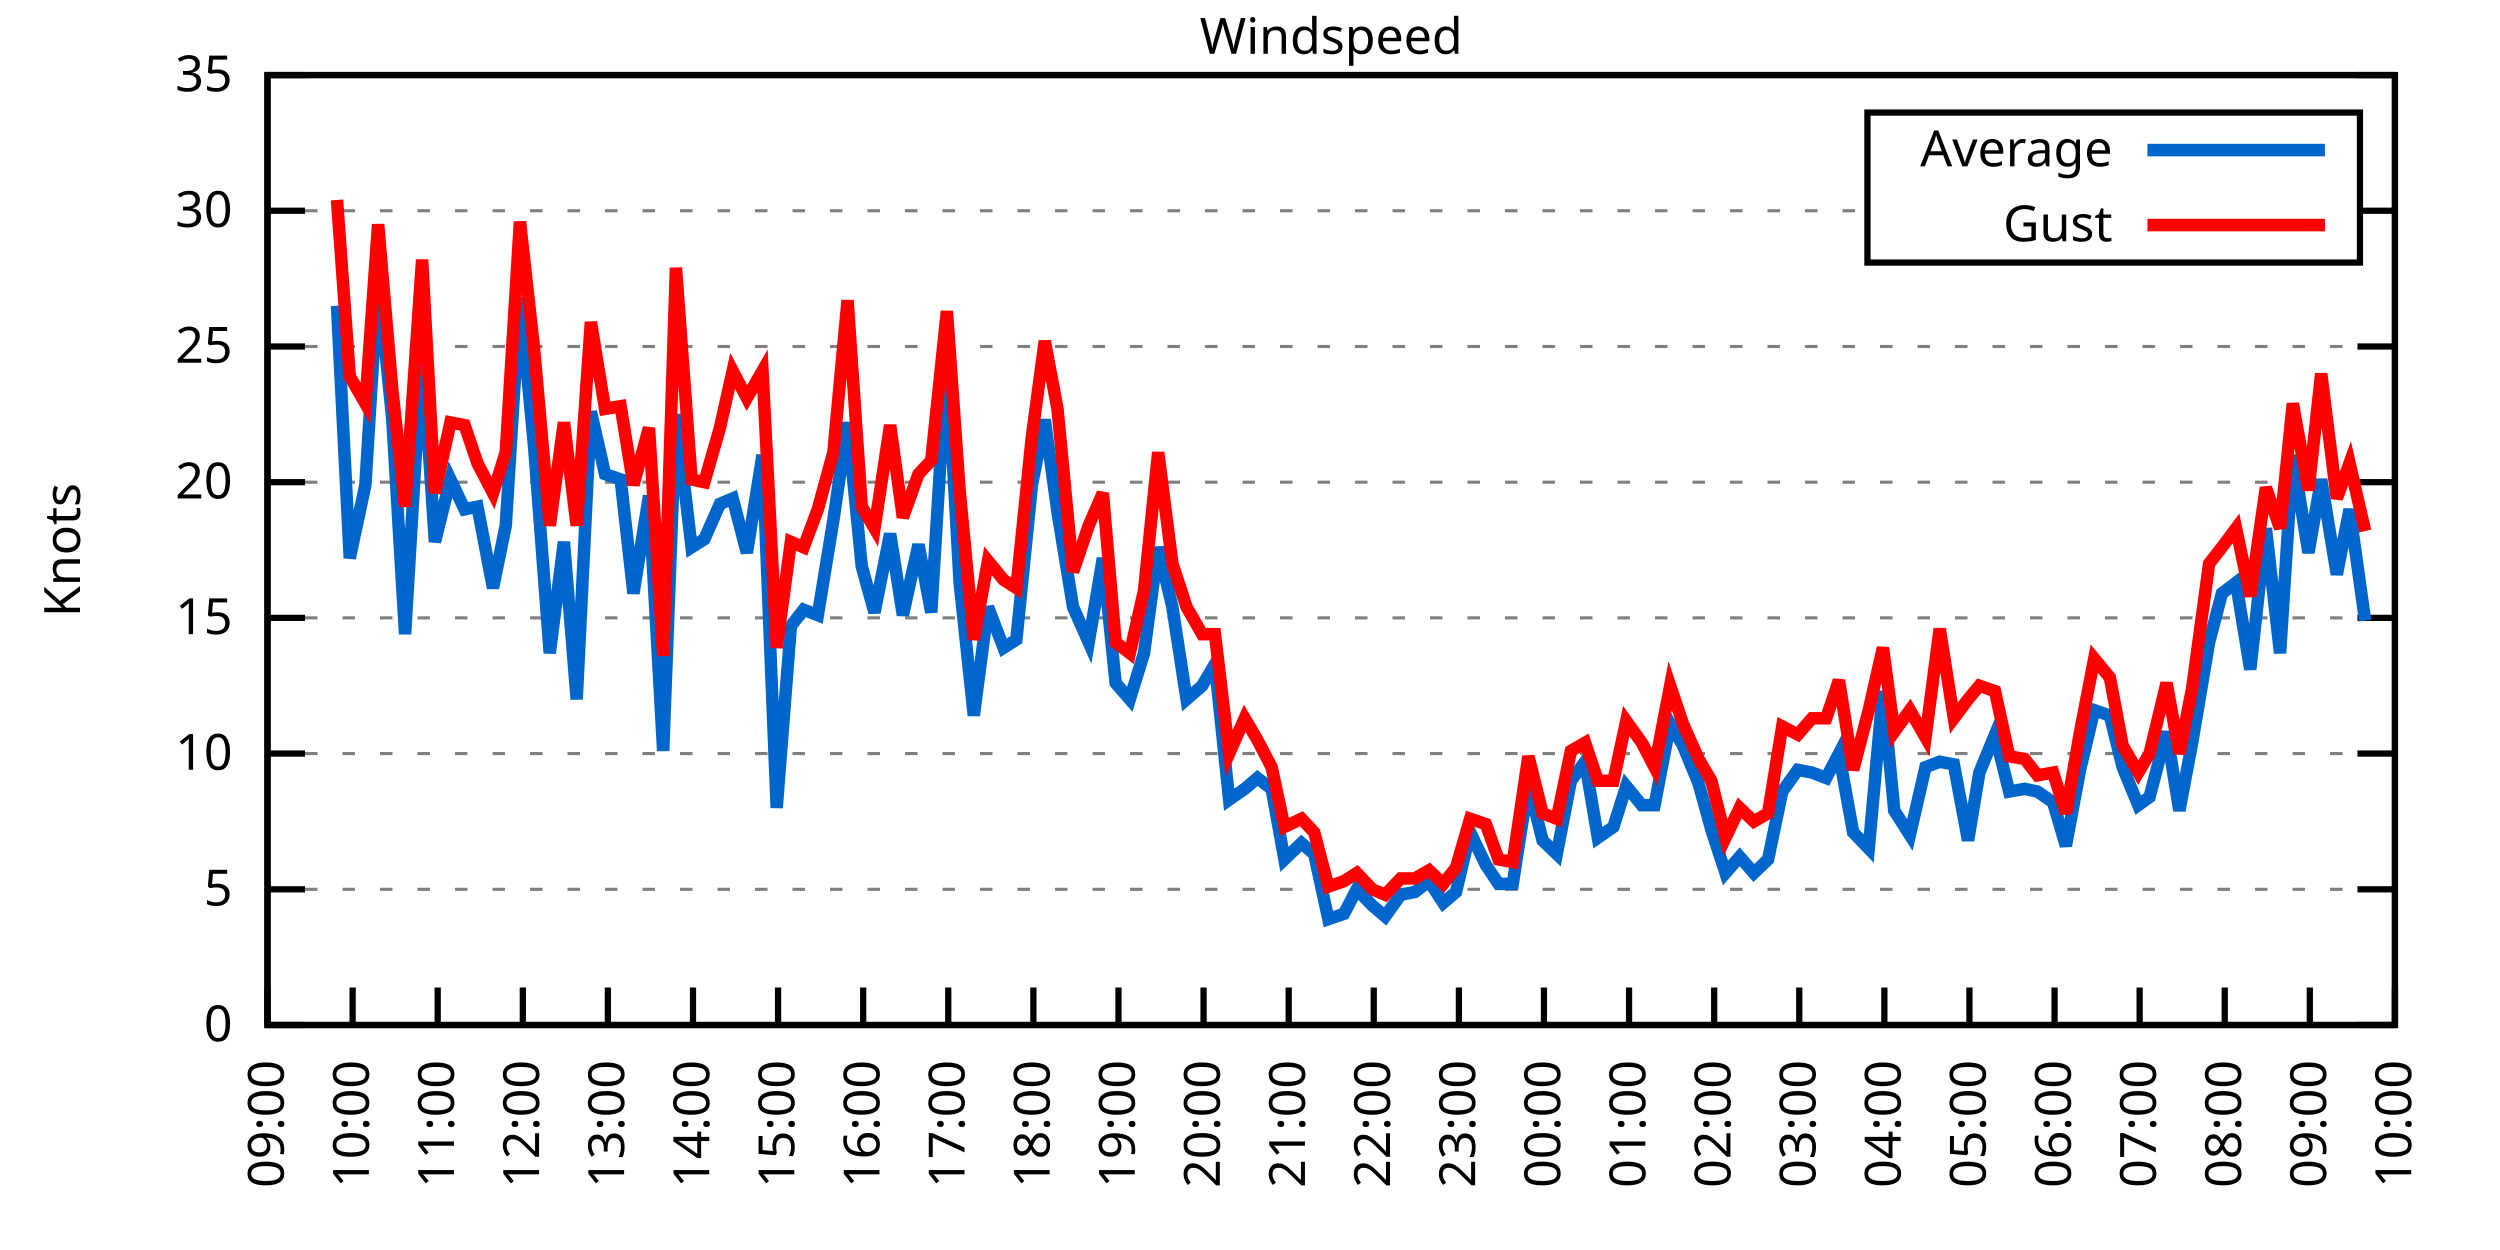
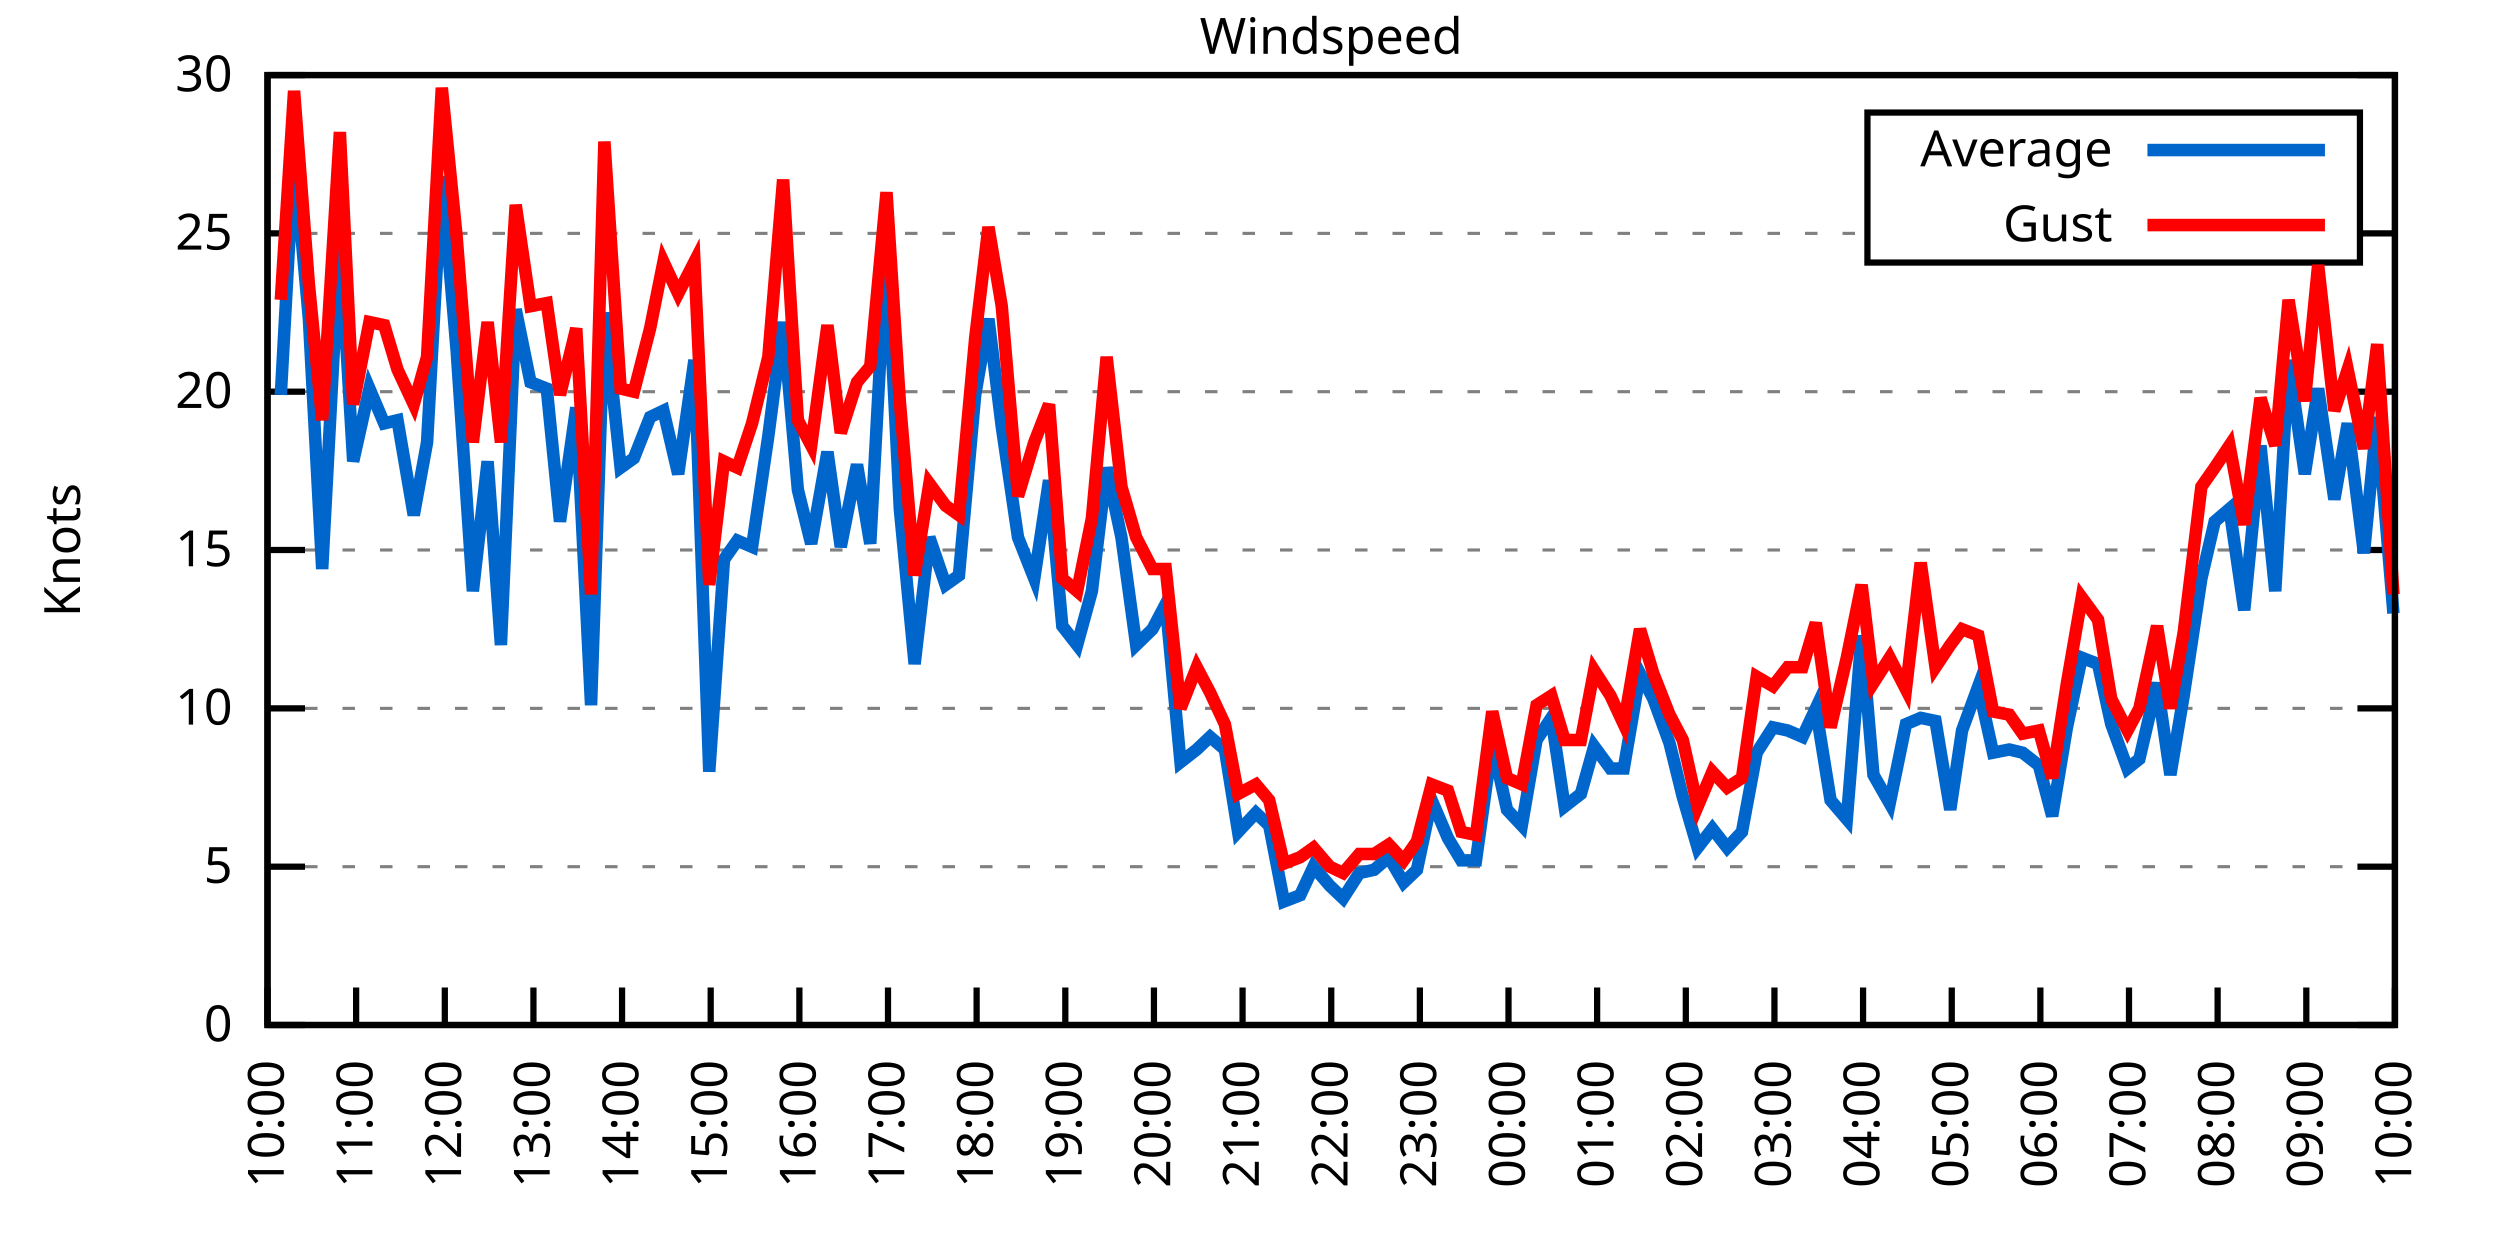
<svg xmlns="http://www.w3.org/2000/svg" xmlns:xlink="http://www.w3.org/1999/xlink" width="400" height="200" viewBox="0 0 400 200">
  <g id="gnuplot_canvas">
    <rect x="0" y="0" width="400" height="200" fill="none" />
    <defs>
      <circle id="gpDot" r="0.5" stroke-width="0.5" stroke="currentColor" />
      <path id="gpPt0" stroke-width="0.333" stroke="currentColor" d="M-1,0 h2 M0,-1 v2" />
      <path id="gpPt1" stroke-width="0.333" stroke="currentColor" d="M-1,-1 L1,1 M1,-1 L-1,1" />
      <path id="gpPt2" stroke-width="0.333" stroke="currentColor" d="M-1,0 L1,0 M0,-1 L0,1 M-1,-1 L1,1 M-1,1 L1,-1" />
      <rect id="gpPt3" stroke-width="0.333" stroke="currentColor" x="-1" y="-1" width="2" height="2" />
      <rect id="gpPt4" stroke-width="0.333" stroke="currentColor" fill="currentColor" x="-1" y="-1" width="2" height="2" />
      <circle id="gpPt5" stroke-width="0.333" stroke="currentColor" cx="0" cy="0" r="1" />
      <use xlink:href="#gpPt5" id="gpPt6" fill="currentColor" stroke="none" />
      <path id="gpPt7" stroke-width="0.333" stroke="currentColor" d="M0,-1.33 L-1.33,0.67 L1.33,0.67 z" />
      <use xlink:href="#gpPt7" id="gpPt8" fill="currentColor" stroke="none" />
      <use xlink:href="#gpPt7" id="gpPt9" stroke="currentColor" transform="rotate(180)" />
      <use xlink:href="#gpPt9" id="gpPt10" fill="currentColor" stroke="none" />
      <use xlink:href="#gpPt3" id="gpPt11" stroke="currentColor" transform="rotate(45)" />
      <use xlink:href="#gpPt11" id="gpPt12" fill="currentColor" stroke="none" />
      <path id="gpPt13" stroke-width="0.333" stroke="currentColor" d="M0,1.330 L1.265,0.411 L0.782,-1.067 L-0.782,-1.076 L-1.265,0.411 z" />
      <use xlink:href="#gpPt13" id="gpPt14" fill="currentColor" stroke="none" />
      <filter id="textbox" filterUnits="objectBoundingBox" x="0" y="0" height="1" width="1">
        <feFlood flood-color="white" flood-opacity="1" result="bgnd" />
        <feComposite in="SourceGraphic" in2="bgnd" operator="atop" />
      </filter>
      <filter id="greybox" filterUnits="objectBoundingBox" x="0" y="0" height="1" width="1">
        <feFlood flood-color="lightgrey" flood-opacity="1" result="grey" />
        <feComposite in="SourceGraphic" in2="grey" operator="atop" />
      </filter>
    </defs>
    <g fill="none" color="white" stroke="currentColor" stroke-width="1.00" stroke-linecap="butt" stroke-linejoin="miter">
</g>
    <g fill="none" color="black" stroke="currentColor" stroke-width="1.00" stroke-linecap="butt" stroke-linejoin="miter">
      <g stroke="none" shape-rendering="crispEdges">
        <polygon fill="rgb(255, 255, 255)" points="42.80,164.00 383.18,164.00 383.18,12.02 42.80,12.02 " />
      </g>
    </g>
    <g fill="none" color="black" stroke="currentColor" stroke-width="1.00" stroke-linecap="butt" stroke-linejoin="miter">
</g>
    <g fill="none" color="black" stroke="black" stroke-width="0.50" stroke-linecap="butt" stroke-linejoin="miter">
</g>
    <g fill="none" color="gray" stroke="currentColor" stroke-width="0.50" stroke-linecap="butt" stroke-linejoin="miter">
      <path stroke="gray" stroke-dasharray="2,4" class="gridline" d="M42.80,164.00 L383.19,164.00  " />
    </g>
    <g fill="none" color="gray" stroke="gray" stroke-width="1.00" stroke-linecap="butt" stroke-linejoin="miter">
</g>
    <g fill="none" color="black" stroke="currentColor" stroke-width="1.00" stroke-linecap="butt" stroke-linejoin="miter">
      <path stroke="black" d="M42.80,164.00 L48.80,164.00 M383.19,164.00 L377.19,164.00  " />
      <g transform="translate(37.20,166.60)" stroke="none" fill="black" font-family="Sans" font-size="8.00" text-anchor="end">
        <text>
          <tspan font-family="Sans"> 0</tspan>
        </text>
      </g>
    </g>
    <g fill="none" color="black" stroke="currentColor" stroke-width="1.00" stroke-linecap="butt" stroke-linejoin="miter">
</g>
    <g fill="none" color="black" stroke="black" stroke-width="0.50" stroke-linecap="butt" stroke-linejoin="miter">
</g>
    <g fill="none" color="gray" stroke="currentColor" stroke-width="0.50" stroke-linecap="butt" stroke-linejoin="miter">
-       <path stroke="gray" stroke-dasharray="2,4" class="gridline" d="M42.80,142.29 L383.19,142.29  " />
-     </g>
-     <g fill="none" color="gray" stroke="gray" stroke-width="1.00" stroke-linecap="butt" stroke-linejoin="miter">
- </g>
-     <g fill="none" color="black" stroke="currentColor" stroke-width="1.00" stroke-linecap="butt" stroke-linejoin="miter">
-       <path stroke="black" d="M42.80,142.29 L48.80,142.29 M383.19,142.29 L377.19,142.29  " />
-       <g transform="translate(37.20,144.89)" stroke="none" fill="black" font-family="Sans" font-size="8.00" text-anchor="end">
+       <path stroke="gray" stroke-dasharray="2,4" class="gridline" d="M42.80,138.67 L383.19,138.67  " />
+     </g>
+     <g fill="none" color="gray" stroke="gray" stroke-width="1.00" stroke-linecap="butt" stroke-linejoin="miter">
+ </g>
+     <g fill="none" color="black" stroke="currentColor" stroke-width="1.00" stroke-linecap="butt" stroke-linejoin="miter">
+       <path stroke="black" d="M42.80,138.67 L48.80,138.67 M383.19,138.67 L377.19,138.67  " />
+       <g transform="translate(37.20,141.27)" stroke="none" fill="black" font-family="Sans" font-size="8.00" text-anchor="end">
        <text>
          <tspan font-family="Sans"> 5</tspan>
        </text>
      </g>
    </g>
    <g fill="none" color="black" stroke="currentColor" stroke-width="1.00" stroke-linecap="butt" stroke-linejoin="miter">
</g>
    <g fill="none" color="black" stroke="black" stroke-width="0.50" stroke-linecap="butt" stroke-linejoin="miter">
</g>
    <g fill="none" color="gray" stroke="currentColor" stroke-width="0.50" stroke-linecap="butt" stroke-linejoin="miter">
-       <path stroke="gray" stroke-dasharray="2,4" class="gridline" d="M42.80,120.57 L383.19,120.57  " />
-     </g>
-     <g fill="none" color="gray" stroke="gray" stroke-width="1.00" stroke-linecap="butt" stroke-linejoin="miter">
- </g>
-     <g fill="none" color="black" stroke="currentColor" stroke-width="1.00" stroke-linecap="butt" stroke-linejoin="miter">
-       <path stroke="black" d="M42.80,120.57 L48.80,120.57 M383.19,120.57 L377.19,120.57  " />
-       <g transform="translate(37.20,123.17)" stroke="none" fill="black" font-family="Sans" font-size="8.00" text-anchor="end">
+       <path stroke="gray" stroke-dasharray="2,4" class="gridline" d="M42.80,113.34 L383.19,113.34  " />
+     </g>
+     <g fill="none" color="gray" stroke="gray" stroke-width="1.00" stroke-linecap="butt" stroke-linejoin="miter">
+ </g>
+     <g fill="none" color="black" stroke="currentColor" stroke-width="1.00" stroke-linecap="butt" stroke-linejoin="miter">
+       <path stroke="black" d="M42.80,113.34 L48.80,113.34 M383.19,113.34 L377.19,113.34  " />
+       <g transform="translate(37.20,115.94)" stroke="none" fill="black" font-family="Sans" font-size="8.00" text-anchor="end">
        <text>
          <tspan font-family="Sans"> 10</tspan>
        </text>
      </g>
    </g>
    <g fill="none" color="black" stroke="currentColor" stroke-width="1.00" stroke-linecap="butt" stroke-linejoin="miter">
</g>
    <g fill="none" color="black" stroke="black" stroke-width="0.50" stroke-linecap="butt" stroke-linejoin="miter">
</g>
    <g fill="none" color="gray" stroke="currentColor" stroke-width="0.50" stroke-linecap="butt" stroke-linejoin="miter">
-       <path stroke="gray" stroke-dasharray="2,4" class="gridline" d="M42.80,98.86 L383.19,98.86  " />
-     </g>
-     <g fill="none" color="gray" stroke="gray" stroke-width="1.00" stroke-linecap="butt" stroke-linejoin="miter">
- </g>
-     <g fill="none" color="black" stroke="currentColor" stroke-width="1.00" stroke-linecap="butt" stroke-linejoin="miter">
-       <path stroke="black" d="M42.80,98.86 L48.80,98.86 M383.19,98.86 L377.19,98.86  " />
-       <g transform="translate(37.20,101.46)" stroke="none" fill="black" font-family="Sans" font-size="8.00" text-anchor="end">
+       <path stroke="gray" stroke-dasharray="2,4" class="gridline" d="M42.80,88.00 L383.19,88.00  " />
+     </g>
+     <g fill="none" color="gray" stroke="gray" stroke-width="1.00" stroke-linecap="butt" stroke-linejoin="miter">
+ </g>
+     <g fill="none" color="black" stroke="currentColor" stroke-width="1.00" stroke-linecap="butt" stroke-linejoin="miter">
+       <path stroke="black" d="M42.80,88.00 L48.80,88.00 M383.19,88.00 L377.19,88.00  " />
+       <g transform="translate(37.20,90.60)" stroke="none" fill="black" font-family="Sans" font-size="8.00" text-anchor="end">
        <text>
          <tspan font-family="Sans"> 15</tspan>
        </text>
      </g>
    </g>
    <g fill="none" color="black" stroke="currentColor" stroke-width="1.00" stroke-linecap="butt" stroke-linejoin="miter">
</g>
    <g fill="none" color="black" stroke="black" stroke-width="0.50" stroke-linecap="butt" stroke-linejoin="miter">
</g>
    <g fill="none" color="gray" stroke="currentColor" stroke-width="0.50" stroke-linecap="butt" stroke-linejoin="miter">
-       <path stroke="gray" stroke-dasharray="2,4" class="gridline" d="M42.80,77.15 L383.19,77.15  " />
-     </g>
-     <g fill="none" color="gray" stroke="gray" stroke-width="1.00" stroke-linecap="butt" stroke-linejoin="miter">
- </g>
-     <g fill="none" color="black" stroke="currentColor" stroke-width="1.00" stroke-linecap="butt" stroke-linejoin="miter">
-       <path stroke="black" d="M42.80,77.15 L48.80,77.15 M383.19,77.15 L377.19,77.15  " />
-       <g transform="translate(37.20,79.75)" stroke="none" fill="black" font-family="Sans" font-size="8.00" text-anchor="end">
+       <path stroke="gray" stroke-dasharray="2,4" class="gridline" d="M42.80,62.67 L383.19,62.67  " />
+     </g>
+     <g fill="none" color="gray" stroke="gray" stroke-width="1.00" stroke-linecap="butt" stroke-linejoin="miter">
+ </g>
+     <g fill="none" color="black" stroke="currentColor" stroke-width="1.00" stroke-linecap="butt" stroke-linejoin="miter">
+       <path stroke="black" d="M42.80,62.67 L48.80,62.67 M383.19,62.67 L377.19,62.67  " />
+       <g transform="translate(37.20,65.27)" stroke="none" fill="black" font-family="Sans" font-size="8.00" text-anchor="end">
        <text>
          <tspan font-family="Sans"> 20</tspan>
        </text>
      </g>
    </g>
    <g fill="none" color="black" stroke="currentColor" stroke-width="1.00" stroke-linecap="butt" stroke-linejoin="miter">
</g>
    <g fill="none" color="black" stroke="black" stroke-width="0.50" stroke-linecap="butt" stroke-linejoin="miter">
</g>
    <g fill="none" color="gray" stroke="currentColor" stroke-width="0.50" stroke-linecap="butt" stroke-linejoin="miter">
-       <path stroke="gray" stroke-dasharray="2,4" class="gridline" d="M42.80,55.44 L383.19,55.44  " />
-     </g>
-     <g fill="none" color="gray" stroke="gray" stroke-width="1.00" stroke-linecap="butt" stroke-linejoin="miter">
- </g>
-     <g fill="none" color="black" stroke="currentColor" stroke-width="1.00" stroke-linecap="butt" stroke-linejoin="miter">
-       <path stroke="black" d="M42.80,55.44 L48.80,55.44 M383.19,55.44 L377.19,55.44  " />
-       <g transform="translate(37.20,58.04)" stroke="none" fill="black" font-family="Sans" font-size="8.00" text-anchor="end">
+       <path stroke="gray" stroke-dasharray="2,4" class="gridline" d="M42.80,37.34 L298.79,37.34 M377.59,37.34 L383.19,37.34  " />
+     </g>
+     <g fill="none" color="gray" stroke="gray" stroke-width="1.00" stroke-linecap="butt" stroke-linejoin="miter">
+ </g>
+     <g fill="none" color="black" stroke="currentColor" stroke-width="1.00" stroke-linecap="butt" stroke-linejoin="miter">
+       <path stroke="black" d="M42.80,37.34 L48.80,37.34 M383.19,37.34 L377.19,37.34  " />
+       <g transform="translate(37.20,39.94)" stroke="none" fill="black" font-family="Sans" font-size="8.00" text-anchor="end">
        <text>
          <tspan font-family="Sans"> 25</tspan>
-         </text>
-       </g>
-     </g>
-     <g fill="none" color="black" stroke="currentColor" stroke-width="1.00" stroke-linecap="butt" stroke-linejoin="miter">
- </g>
-     <g fill="none" color="black" stroke="black" stroke-width="0.50" stroke-linecap="butt" stroke-linejoin="miter">
- </g>
-     <g fill="none" color="gray" stroke="currentColor" stroke-width="0.50" stroke-linecap="butt" stroke-linejoin="miter">
-       <path stroke="gray" stroke-dasharray="2,4" class="gridline" d="M42.80,33.72 L298.79,33.72 M377.59,33.72 L383.19,33.72  " />
-     </g>
-     <g fill="none" color="gray" stroke="gray" stroke-width="1.00" stroke-linecap="butt" stroke-linejoin="miter">
- </g>
-     <g fill="none" color="black" stroke="currentColor" stroke-width="1.00" stroke-linecap="butt" stroke-linejoin="miter">
-       <path stroke="black" d="M42.80,33.72 L48.80,33.72 M383.19,33.72 L377.19,33.72  " />
-       <g transform="translate(37.20,36.32)" stroke="none" fill="black" font-family="Sans" font-size="8.00" text-anchor="end">
-         <text>
-           <tspan font-family="Sans"> 30</tspan>
        </text>
      </g>
    </g>
    <g fill="none" color="black" stroke="currentColor" stroke-width="1.00" stroke-linecap="butt" stroke-linejoin="miter">
</g>
    <g fill="none" color="black" stroke="black" stroke-width="0.50" stroke-linecap="butt" stroke-linejoin="miter">
</g>
    <g fill="none" color="gray" stroke="currentColor" stroke-width="0.50" stroke-linecap="butt" stroke-linejoin="miter">
      <path stroke="gray" stroke-dasharray="2,4" class="gridline" d="M42.80,12.01 L383.19,12.01  " />
    </g>
    <g fill="none" color="gray" stroke="gray" stroke-width="1.00" stroke-linecap="butt" stroke-linejoin="miter">
</g>
    <g fill="none" color="black" stroke="currentColor" stroke-width="1.00" stroke-linecap="butt" stroke-linejoin="miter">
      <path stroke="black" d="M42.80,12.01 L48.80,12.01 M383.19,12.01 L377.19,12.01  " />
      <g transform="translate(37.20,14.61)" stroke="none" fill="black" font-family="Sans" font-size="8.00" text-anchor="end">
        <text>
-           <tspan font-family="Sans"> 35</tspan>
+           <tspan font-family="Sans"> 30</tspan>
        </text>
      </g>
    </g>
    <g fill="none" color="black" stroke="currentColor" stroke-width="1.00" stroke-linecap="butt" stroke-linejoin="miter">
      <path stroke="black" d="M42.80,164.00 L42.80,158.00  " />
      <g transform="translate(45.40,169.60) rotate(270.00)" stroke="none" fill="black" font-family="Sans" font-size="8.00" text-anchor="end">
        <text>
-           <tspan font-family="Sans">09:00</tspan>
-         </text>
-       </g>
-     </g>
-     <g fill="none" color="black" stroke="currentColor" stroke-width="1.00" stroke-linecap="butt" stroke-linejoin="miter">
-       <path stroke="black" d="M56.42,164.00 L56.42,158.00  " />
-       <g transform="translate(59.02,169.60) rotate(270.00)" stroke="none" fill="black" font-family="Sans" font-size="8.00" text-anchor="end">
-         <text>
          <tspan font-family="Sans">10:00</tspan>
        </text>
      </g>
    </g>
    <g fill="none" color="black" stroke="currentColor" stroke-width="1.00" stroke-linecap="butt" stroke-linejoin="miter">
-       <path stroke="black" d="M70.03,164.00 L70.03,158.00  " />
-       <g transform="translate(72.63,169.60) rotate(270.00)" stroke="none" fill="black" font-family="Sans" font-size="8.00" text-anchor="end">
+       <path stroke="black" d="M56.98,164.00 L56.98,158.00  " />
+       <g transform="translate(59.58,169.60) rotate(270.00)" stroke="none" fill="black" font-family="Sans" font-size="8.00" text-anchor="end">
        <text>
          <tspan font-family="Sans">11:00</tspan>
        </text>
      </g>
    </g>
    <g fill="none" color="black" stroke="currentColor" stroke-width="1.00" stroke-linecap="butt" stroke-linejoin="miter">
-       <path stroke="black" d="M83.65,164.00 L83.65,158.00  " />
-       <g transform="translate(86.25,169.60) rotate(270.00)" stroke="none" fill="black" font-family="Sans" font-size="8.00" text-anchor="end">
+       <path stroke="black" d="M71.17,164.00 L71.17,158.00  " />
+       <g transform="translate(73.77,169.60) rotate(270.00)" stroke="none" fill="black" font-family="Sans" font-size="8.00" text-anchor="end">
        <text>
          <tspan font-family="Sans">12:00</tspan>
        </text>
      </g>
    </g>
    <g fill="none" color="black" stroke="currentColor" stroke-width="1.00" stroke-linecap="butt" stroke-linejoin="miter">
-       <path stroke="black" d="M97.26,164.00 L97.26,158.00  " />
-       <g transform="translate(99.86,169.60) rotate(270.00)" stroke="none" fill="black" font-family="Sans" font-size="8.00" text-anchor="end">
+       <path stroke="black" d="M85.35,164.00 L85.35,158.00  " />
+       <g transform="translate(87.95,169.60) rotate(270.00)" stroke="none" fill="black" font-family="Sans" font-size="8.00" text-anchor="end">
        <text>
          <tspan font-family="Sans">13:00</tspan>
        </text>
      </g>
    </g>
    <g fill="none" color="black" stroke="currentColor" stroke-width="1.00" stroke-linecap="butt" stroke-linejoin="miter">
-       <path stroke="black" d="M110.88,164.00 L110.88,158.00  " />
-       <g transform="translate(113.48,169.60) rotate(270.00)" stroke="none" fill="black" font-family="Sans" font-size="8.00" text-anchor="end">
+       <path stroke="black" d="M99.53,164.00 L99.53,158.00  " />
+       <g transform="translate(102.13,169.60) rotate(270.00)" stroke="none" fill="black" font-family="Sans" font-size="8.00" text-anchor="end">
        <text>
          <tspan font-family="Sans">14:00</tspan>
        </text>
      </g>
    </g>
    <g fill="none" color="black" stroke="currentColor" stroke-width="1.00" stroke-linecap="butt" stroke-linejoin="miter">
-       <path stroke="black" d="M124.49,164.00 L124.49,158.00  " />
-       <g transform="translate(127.09,169.60) rotate(270.00)" stroke="none" fill="black" font-family="Sans" font-size="8.00" text-anchor="end">
+       <path stroke="black" d="M113.71,164.00 L113.71,158.00  " />
+       <g transform="translate(116.31,169.60) rotate(270.00)" stroke="none" fill="black" font-family="Sans" font-size="8.00" text-anchor="end">
        <text>
          <tspan font-family="Sans">15:00</tspan>
        </text>
      </g>
    </g>
    <g fill="none" color="black" stroke="currentColor" stroke-width="1.00" stroke-linecap="butt" stroke-linejoin="miter">
-       <path stroke="black" d="M138.11,164.00 L138.11,158.00  " />
-       <g transform="translate(140.71,169.60) rotate(270.00)" stroke="none" fill="black" font-family="Sans" font-size="8.00" text-anchor="end">
+       <path stroke="black" d="M127.90,164.00 L127.90,158.00  " />
+       <g transform="translate(130.50,169.60) rotate(270.00)" stroke="none" fill="black" font-family="Sans" font-size="8.00" text-anchor="end">
        <text>
          <tspan font-family="Sans">16:00</tspan>
        </text>
      </g>
    </g>
    <g fill="none" color="black" stroke="currentColor" stroke-width="1.00" stroke-linecap="butt" stroke-linejoin="miter">
-       <path stroke="black" d="M151.72,164.00 L151.72,158.00  " />
-       <g transform="translate(154.32,169.60) rotate(270.00)" stroke="none" fill="black" font-family="Sans" font-size="8.00" text-anchor="end">
+       <path stroke="black" d="M142.08,164.00 L142.08,158.00  " />
+       <g transform="translate(144.68,169.60) rotate(270.00)" stroke="none" fill="black" font-family="Sans" font-size="8.00" text-anchor="end">
        <text>
          <tspan font-family="Sans">17:00</tspan>
        </text>
      </g>
    </g>
    <g fill="none" color="black" stroke="currentColor" stroke-width="1.00" stroke-linecap="butt" stroke-linejoin="miter">
-       <path stroke="black" d="M165.34,164.00 L165.34,158.00  " />
-       <g transform="translate(167.94,169.60) rotate(270.00)" stroke="none" fill="black" font-family="Sans" font-size="8.00" text-anchor="end">
+       <path stroke="black" d="M156.26,164.00 L156.26,158.00  " />
+       <g transform="translate(158.86,169.60) rotate(270.00)" stroke="none" fill="black" font-family="Sans" font-size="8.00" text-anchor="end">
        <text>
          <tspan font-family="Sans">18:00</tspan>
        </text>
      </g>
    </g>
    <g fill="none" color="black" stroke="currentColor" stroke-width="1.00" stroke-linecap="butt" stroke-linejoin="miter">
-       <path stroke="black" d="M178.96,164.00 L178.96,158.00  " />
-       <g transform="translate(181.56,169.60) rotate(270.00)" stroke="none" fill="black" font-family="Sans" font-size="8.00" text-anchor="end">
+       <path stroke="black" d="M170.45,164.00 L170.45,158.00  " />
+       <g transform="translate(173.05,169.60) rotate(270.00)" stroke="none" fill="black" font-family="Sans" font-size="8.00" text-anchor="end">
        <text>
          <tspan font-family="Sans">19:00</tspan>
        </text>
      </g>
    </g>
    <g fill="none" color="black" stroke="currentColor" stroke-width="1.00" stroke-linecap="butt" stroke-linejoin="miter">
-       <path stroke="black" d="M192.57,164.00 L192.57,158.00  " />
-       <g transform="translate(195.17,169.60) rotate(270.00)" stroke="none" fill="black" font-family="Sans" font-size="8.00" text-anchor="end">
+       <path stroke="black" d="M184.63,164.00 L184.63,158.00  " />
+       <g transform="translate(187.23,169.60) rotate(270.00)" stroke="none" fill="black" font-family="Sans" font-size="8.00" text-anchor="end">
        <text>
          <tspan font-family="Sans">20:00</tspan>
        </text>
      </g>
    </g>
    <g fill="none" color="black" stroke="currentColor" stroke-width="1.00" stroke-linecap="butt" stroke-linejoin="miter">
-       <path stroke="black" d="M206.19,164.00 L206.19,158.00  " />
-       <g transform="translate(208.79,169.60) rotate(270.00)" stroke="none" fill="black" font-family="Sans" font-size="8.00" text-anchor="end">
+       <path stroke="black" d="M198.81,164.00 L198.81,158.00  " />
+       <g transform="translate(201.41,169.60) rotate(270.00)" stroke="none" fill="black" font-family="Sans" font-size="8.00" text-anchor="end">
        <text>
          <tspan font-family="Sans">21:00</tspan>
        </text>
      </g>
    </g>
    <g fill="none" color="black" stroke="currentColor" stroke-width="1.00" stroke-linecap="butt" stroke-linejoin="miter">
-       <path stroke="black" d="M219.80,164.00 L219.80,158.00  " />
-       <g transform="translate(222.40,169.60) rotate(270.00)" stroke="none" fill="black" font-family="Sans" font-size="8.00" text-anchor="end">
+       <path stroke="black" d="M213.00,164.00 L213.00,158.00  " />
+       <g transform="translate(215.60,169.60) rotate(270.00)" stroke="none" fill="black" font-family="Sans" font-size="8.00" text-anchor="end">
        <text>
          <tspan font-family="Sans">22:00</tspan>
        </text>
      </g>
    </g>
    <g fill="none" color="black" stroke="currentColor" stroke-width="1.00" stroke-linecap="butt" stroke-linejoin="miter">
-       <path stroke="black" d="M233.42,164.00 L233.42,158.00  " />
-       <g transform="translate(236.02,169.60) rotate(270.00)" stroke="none" fill="black" font-family="Sans" font-size="8.00" text-anchor="end">
+       <path stroke="black" d="M227.18,164.00 L227.18,158.00  " />
+       <g transform="translate(229.78,169.60) rotate(270.00)" stroke="none" fill="black" font-family="Sans" font-size="8.00" text-anchor="end">
        <text>
          <tspan font-family="Sans">23:00</tspan>
        </text>
      </g>
    </g>
    <g fill="none" color="black" stroke="currentColor" stroke-width="1.00" stroke-linecap="butt" stroke-linejoin="miter">
-       <path stroke="black" d="M247.03,164.00 L247.03,158.00  " />
-       <g transform="translate(249.63,169.60) rotate(270.00)" stroke="none" fill="black" font-family="Sans" font-size="8.00" text-anchor="end">
+       <path stroke="black" d="M241.36,164.00 L241.36,158.00  " />
+       <g transform="translate(243.96,169.60) rotate(270.00)" stroke="none" fill="black" font-family="Sans" font-size="8.00" text-anchor="end">
        <text>
          <tspan font-family="Sans">00:00</tspan>
        </text>
      </g>
    </g>
    <g fill="none" color="black" stroke="currentColor" stroke-width="1.00" stroke-linecap="butt" stroke-linejoin="miter">
-       <path stroke="black" d="M260.65,164.00 L260.65,158.00  " />
-       <g transform="translate(263.25,169.60) rotate(270.00)" stroke="none" fill="black" font-family="Sans" font-size="8.00" text-anchor="end">
+       <path stroke="black" d="M255.54,164.00 L255.54,158.00  " />
+       <g transform="translate(258.14,169.60) rotate(270.00)" stroke="none" fill="black" font-family="Sans" font-size="8.00" text-anchor="end">
        <text>
          <tspan font-family="Sans">01:00</tspan>
        </text>
      </g>
    </g>
    <g fill="none" color="black" stroke="currentColor" stroke-width="1.00" stroke-linecap="butt" stroke-linejoin="miter">
-       <path stroke="black" d="M274.27,164.00 L274.27,158.00  " />
-       <g transform="translate(276.87,169.60) rotate(270.00)" stroke="none" fill="black" font-family="Sans" font-size="8.00" text-anchor="end">
+       <path stroke="black" d="M269.73,164.00 L269.73,158.00  " />
+       <g transform="translate(272.33,169.60) rotate(270.00)" stroke="none" fill="black" font-family="Sans" font-size="8.00" text-anchor="end">
        <text>
          <tspan font-family="Sans">02:00</tspan>
        </text>
      </g>
    </g>
    <g fill="none" color="black" stroke="currentColor" stroke-width="1.00" stroke-linecap="butt" stroke-linejoin="miter">
-       <path stroke="black" d="M287.88,164.00 L287.88,158.00  " />
-       <g transform="translate(290.48,169.60) rotate(270.00)" stroke="none" fill="black" font-family="Sans" font-size="8.00" text-anchor="end">
+       <path stroke="black" d="M283.91,164.00 L283.91,158.00  " />
+       <g transform="translate(286.51,169.60) rotate(270.00)" stroke="none" fill="black" font-family="Sans" font-size="8.00" text-anchor="end">
        <text>
          <tspan font-family="Sans">03:00</tspan>
        </text>
      </g>
    </g>
    <g fill="none" color="black" stroke="currentColor" stroke-width="1.00" stroke-linecap="butt" stroke-linejoin="miter">
-       <path stroke="black" d="M301.50,164.00 L301.50,158.00  " />
-       <g transform="translate(304.10,169.60) rotate(270.00)" stroke="none" fill="black" font-family="Sans" font-size="8.00" text-anchor="end">
+       <path stroke="black" d="M298.09,164.00 L298.09,158.00  " />
+       <g transform="translate(300.69,169.60) rotate(270.00)" stroke="none" fill="black" font-family="Sans" font-size="8.00" text-anchor="end">
        <text>
          <tspan font-family="Sans">04:00</tspan>
        </text>
      </g>
    </g>
    <g fill="none" color="black" stroke="currentColor" stroke-width="1.00" stroke-linecap="butt" stroke-linejoin="miter">
-       <path stroke="black" d="M315.11,164.00 L315.11,158.00  " />
-       <g transform="translate(317.71,169.60) rotate(270.00)" stroke="none" fill="black" font-family="Sans" font-size="8.00" text-anchor="end">
+       <path stroke="black" d="M312.28,164.00 L312.28,158.00  " />
+       <g transform="translate(314.88,169.60) rotate(270.00)" stroke="none" fill="black" font-family="Sans" font-size="8.00" text-anchor="end">
        <text>
          <tspan font-family="Sans">05:00</tspan>
        </text>
      </g>
    </g>
    <g fill="none" color="black" stroke="currentColor" stroke-width="1.00" stroke-linecap="butt" stroke-linejoin="miter">
-       <path stroke="black" d="M328.73,164.00 L328.73,158.00  " />
-       <g transform="translate(331.33,169.60) rotate(270.00)" stroke="none" fill="black" font-family="Sans" font-size="8.00" text-anchor="end">
+       <path stroke="black" d="M326.46,164.00 L326.46,158.00  " />
+       <g transform="translate(329.06,169.60) rotate(270.00)" stroke="none" fill="black" font-family="Sans" font-size="8.00" text-anchor="end">
        <text>
          <tspan font-family="Sans">06:00</tspan>
        </text>
      </g>
    </g>
    <g fill="none" color="black" stroke="currentColor" stroke-width="1.00" stroke-linecap="butt" stroke-linejoin="miter">
-       <path stroke="black" d="M342.34,164.00 L342.34,158.00  " />
-       <g transform="translate(344.94,169.60) rotate(270.00)" stroke="none" fill="black" font-family="Sans" font-size="8.00" text-anchor="end">
+       <path stroke="black" d="M340.64,164.00 L340.64,158.00  " />
+       <g transform="translate(343.24,169.60) rotate(270.00)" stroke="none" fill="black" font-family="Sans" font-size="8.00" text-anchor="end">
        <text>
          <tspan font-family="Sans">07:00</tspan>
        </text>
      </g>
    </g>
    <g fill="none" color="black" stroke="currentColor" stroke-width="1.00" stroke-linecap="butt" stroke-linejoin="miter">
-       <path stroke="black" d="M355.96,164.00 L355.96,158.00  " />
-       <g transform="translate(358.56,169.60) rotate(270.00)" stroke="none" fill="black" font-family="Sans" font-size="8.00" text-anchor="end">
+       <path stroke="black" d="M354.82,164.00 L354.82,158.00  " />
+       <g transform="translate(357.42,169.60) rotate(270.00)" stroke="none" fill="black" font-family="Sans" font-size="8.00" text-anchor="end">
        <text>
          <tspan font-family="Sans">08:00</tspan>
        </text>
      </g>
    </g>
    <g fill="none" color="black" stroke="currentColor" stroke-width="1.00" stroke-linecap="butt" stroke-linejoin="miter">
-       <path stroke="black" d="M369.57,164.00 L369.57,158.00  " />
-       <g transform="translate(372.17,169.60) rotate(270.00)" stroke="none" fill="black" font-family="Sans" font-size="8.00" text-anchor="end">
+       <path stroke="black" d="M369.01,164.00 L369.01,158.00  " />
+       <g transform="translate(371.61,169.60) rotate(270.00)" stroke="none" fill="black" font-family="Sans" font-size="8.00" text-anchor="end">
        <text>
          <tspan font-family="Sans">09:00</tspan>
        </text>
      </g>
    </g>
    <g fill="none" color="black" stroke="currentColor" stroke-width="1.00" stroke-linecap="butt" stroke-linejoin="miter">
      <path stroke="black" d="M383.19,164.00 L383.19,158.00  " />
      <g transform="translate(385.79,169.60) rotate(270.00)" stroke="none" fill="black" font-family="Sans" font-size="8.00" text-anchor="end">
        <text>
          <tspan font-family="Sans">10:00</tspan>
        </text>
      </g>
    </g>
    <g fill="none" color="black" stroke="currentColor" stroke-width="1.00" stroke-linecap="butt" stroke-linejoin="miter">
</g>
    <g fill="none" color="black" stroke="currentColor" stroke-width="1.00" stroke-linecap="butt" stroke-linejoin="miter">
      <path stroke="black" d="M42.80,12.01 L42.80,164.00 L383.19,164.00 L383.19,12.01 L42.80,12.01 Z  " />
    </g>
    <g fill="none" color="black" stroke="currentColor" stroke-width="1.00" stroke-linecap="butt" stroke-linejoin="miter">
</g>
    <g fill="none" color="black" stroke="currentColor" stroke-width="1.00" stroke-linecap="butt" stroke-linejoin="miter">
      <path stroke="black" d="M298.79,42.01 L298.79,18.01 L377.59,18.01 L377.59,42.01 L298.79,42.01 Z  " />
    </g>
    <g id="Windspeed_plot_1">
      <g fill="none" color="white" stroke="black" stroke-width="2.00" stroke-linecap="butt" stroke-linejoin="miter">
</g>
      <g fill="none" color="black" stroke="currentColor" stroke-width="2.00" stroke-linecap="butt" stroke-linejoin="miter">
        <g transform="translate(337.99,26.61)" stroke="none" fill="black" font-family="Sans" font-size="8.00" text-anchor="end">
          <text>
            <tspan font-family="Sans">Average</tspan>
          </text>
        </g>
      </g>
      <g fill="none" color="black" stroke="currentColor" stroke-width="2.00" stroke-linecap="butt" stroke-linejoin="miter">
-         <path stroke="rgb(  0, 102, 204)" d="M343.59,24.01 L371.99,24.01 M53.92,48.92 L55.96,89.31 L58.46,77.58 L60.50,44.58 L62.77,67.16 L64.81,101.47   L67.54,55.87 L69.58,86.70 L72.07,76.71 L74.34,81.49 L76.39,81.06 L78.88,94.08 L80.92,84.10 L83.19,47.62   L85.46,71.50 L87.96,104.51 L90.23,86.70 L92.27,111.89 L94.54,65.86 L96.81,75.85 L99.30,76.71 L101.35,94.95   L103.84,79.32 L106.11,120.14 L108.15,66.29 L110.65,87.57 L112.69,86.27 L115.19,80.62 L117.23,79.75 L119.50,88.44   L122.00,72.81 L124.27,129.26 L126.54,100.16 L128.58,97.56 L130.85,98.43 L133.34,83.23 L135.61,67.59 L137.88,90.61   L139.92,97.99 L142.42,85.40 L144.46,98.43 L146.96,87.14 L149.00,97.99 L151.50,56.74 L153.54,93.22 L155.81,114.49   L158.08,97.12 L160.57,103.64 L162.62,102.34 L165.11,77.58 L167.16,67.16 L169.20,81.93 L171.69,97.12 L174.19,102.77   L176.46,89.31 L178.50,109.28 L180.77,111.89 L183.04,104.51 L185.31,87.57 L187.58,97.12 L189.85,111.89 L192.34,109.72   L194.39,106.24 L196.66,127.96 L199.15,126.22 L201.19,124.48 L203.46,126.22 L205.51,137.51 L208.23,134.90 L210.27,136.64   L212.54,147.06 L215.04,146.20 L217.08,142.29 L219.58,144.89 L221.62,146.63 L224.11,143.16 L226.38,142.72 L228.65,140.98   L230.92,144.46 L232.96,142.72 L235.23,133.17 L237.73,138.38 L239.77,141.42 L242.04,141.42 L244.54,125.35 L246.81,134.47   L249.08,136.64 L251.35,124.92 L253.61,121.88 L255.66,134.04 L258.15,132.30 L260.20,125.79 L262.69,128.83 L264.73,128.83   L267.23,115.80 L269.27,119.27 L271.77,125.35 L273.81,132.73 L276.08,139.68 L278.35,137.08 L280.62,139.68 L282.89,137.51   L285.16,126.65 L287.65,123.18 L289.92,123.61 L292.19,124.48 L294.23,120.57 L296.50,133.17 L299.00,135.77 L301.27,110.59   L303.08,129.69 L305.58,133.60 L308.08,122.75 L310.35,121.88 L312.62,122.31 L314.89,134.47 L316.70,123.61 L319.20,117.53   L321.47,126.65 L323.96,126.22 L326.00,126.65 L328.50,128.39 L330.54,135.34 L332.81,123.18 L335.08,113.63 L337.58,114.49   L339.62,122.75 L342.12,128.83 L343.93,127.52 L346.65,117.10 L348.70,129.69 L350.74,118.84 L353.46,102.77 L355.50,94.95   L357.77,93.22 L360.04,107.11 L362.54,84.53 L364.81,104.51 L366.85,72.81 L369.35,88.44 L371.39,76.71 L373.89,91.91   L375.93,81.49 L378.42,99.30  " />
+         <path stroke="rgb(  0, 102, 204)" d="M343.59,24.01 L371.99,24.01 M44.93,63.18 L47.05,24.68 L49.42,51.02 L51.55,91.04 L54.38,37.85 L56.51,73.82   L59.11,62.17 L61.47,67.74 L63.60,67.23 L66.20,82.43 L68.33,70.78 L70.69,28.22 L73.06,56.09 L75.66,94.59   L78.02,73.82 L80.15,103.20 L82.51,49.50 L84.88,61.15 L87.48,62.17 L89.60,83.45 L92.20,65.21 L94.57,112.83   L96.70,50.01 L99.30,74.83 L101.42,73.31 L104.02,66.73 L106.15,65.71 L108.51,75.85 L111.11,57.61 L113.48,123.47   L115.84,89.52 L117.97,86.49 L120.33,87.50 L122.93,69.77 L125.30,51.53 L127.66,78.38 L129.79,86.99 L132.39,72.30   L134.52,87.50 L137.12,74.33 L139.24,86.99 L141.84,38.86 L143.97,81.42 L146.34,106.24 L148.70,85.98 L151.30,93.58   L153.43,92.06 L156.03,63.18 L158.15,51.02 L160.28,68.25 L162.88,85.98 L165.48,92.56 L167.85,76.86 L169.97,100.16   L172.34,103.20 L174.70,94.59 L177.06,74.83 L179.43,85.98 L181.79,103.20 L184.39,100.67 L186.52,96.62 L188.88,121.95   L191.48,119.92 L193.61,117.90 L195.98,119.92 L198.10,133.10 L200.94,130.06 L203.07,132.08 L205.43,144.24 L208.03,143.23   L210.16,138.67 L212.76,141.71 L214.89,143.73 L217.49,139.68 L219.85,139.17 L222.21,137.15 L224.58,141.20 L226.71,139.17   L229.07,128.03 L231.67,134.11 L233.80,137.66 L236.16,137.66 L238.76,118.91 L241.12,129.55 L243.49,132.08 L245.85,118.40   L248.22,114.86 L250.34,129.04 L252.94,127.02 L255.07,119.42 L257.67,122.96 L259.80,122.96 L262.40,107.76 L264.53,111.82   L267.13,118.91 L269.25,127.52 L271.62,135.63 L273.98,132.59 L276.35,135.63 L278.71,133.10 L281.07,120.43 L283.67,116.38   L286.04,116.88 L288.40,117.90 L290.53,113.34 L292.89,128.03 L295.49,131.07 L297.86,101.68 L299.75,123.98 L302.35,128.54   L304.95,115.87 L307.31,114.86 L309.68,115.36 L312.04,129.55 L313.93,116.88 L316.53,109.79 L318.89,120.43 L321.49,119.92   L323.62,120.43 L326.22,122.46 L328.35,130.56 L330.71,116.38 L333.08,105.23 L335.68,106.24 L337.80,115.87 L340.40,122.96   L342.30,121.44 L345.13,109.28 L347.26,123.98 L349.39,111.31 L352.22,92.56 L354.35,83.45 L356.72,81.42 L359.08,97.63   L361.68,71.29 L364.04,94.59 L366.17,57.61 L368.77,75.85 L370.90,62.17 L373.50,79.90 L375.63,67.74 L378.23,88.51   L380.35,66.73 L382.95,98.14  " />
      </g>
    </g>
    <g id="Windspeed_plot_2">
      <g fill="none" color="black" stroke="currentColor" stroke-width="2.00" stroke-linecap="butt" stroke-linejoin="miter">
        <g transform="translate(337.99,38.61)" stroke="none" fill="black" font-family="Sans" font-size="8.00" text-anchor="end">
          <text>
            <tspan font-family="Sans">Gust</tspan>
          </text>
        </g>
      </g>
      <g fill="none" color="black" stroke="currentColor" stroke-width="2.00" stroke-linecap="butt" stroke-linejoin="miter">
-         <path stroke="rgb(255,   0,   0)" d="M343.59,36.01 L371.99,36.01 M53.92,31.99 L55.96,60.21 L58.46,64.56 L60.50,35.89 L62.77,62.38 L64.81,81.06   L67.54,41.54 L69.58,78.89 L72.07,67.59 L74.34,68.03 L76.39,74.11 L78.88,78.89 L80.92,72.37 L83.19,35.46   L85.46,55.87 L87.96,84.10 L90.23,67.59 L92.27,84.10 L94.54,51.53 L96.81,65.42 L99.30,64.99 L101.35,77.58   L103.84,68.46 L106.11,104.94 L108.15,42.84 L110.65,76.71 L112.69,77.15 L115.19,68.46 L117.23,59.34 L119.50,63.69   L122.00,59.34 L124.27,103.64 L126.54,86.70 L128.58,87.57 L130.85,81.49 L133.34,72.37 L135.61,48.05 L137.88,81.06   L139.92,84.53 L142.42,68.03 L144.46,82.79 L146.96,75.85 L149.00,73.67 L151.50,49.79 L153.54,78.45 L155.81,102.34   L158.08,89.74 L160.57,92.78 L162.62,94.08 L165.11,69.77 L167.16,54.57 L169.20,65.42 L171.69,91.48 L174.19,84.10   L176.46,78.89 L178.50,102.77 L180.77,104.51 L183.04,94.52 L185.31,72.37 L187.58,90.18 L189.85,97.12 L192.34,101.47   L194.39,101.47 L196.66,120.57 L199.15,114.93 L201.19,118.40 L203.46,122.75 L205.51,132.30 L208.23,131.00 L210.27,133.17   L212.54,141.85 L215.04,140.98 L217.08,139.68 L219.58,142.29 L221.62,143.16 L224.11,140.55 L226.38,140.55 L228.65,139.25   L230.92,141.42 L232.96,138.81 L235.23,131.00 L237.73,131.86 L239.77,137.51 L242.04,137.94 L244.54,121.01 L246.81,130.13   L249.08,131.00 L251.35,120.14 L253.61,118.84 L255.66,124.92 L258.15,124.92 L260.20,115.36 L262.69,118.84 L264.73,122.75   L267.23,109.72 L269.27,115.80 L271.77,121.44 L273.81,124.92 L276.08,134.04 L278.35,129.26 L280.62,131.43 L282.89,130.13   L285.16,116.23 L287.65,117.53 L289.92,114.93 L292.19,114.93 L294.23,108.85 L296.50,123.18 L299.00,113.63 L301.27,103.64   L303.08,117.10 L305.58,113.63 L308.08,117.97 L310.35,100.60 L312.62,114.93 L314.89,111.89 L316.70,109.72 L319.20,110.59   L321.47,121.01 L323.96,121.44 L326.00,124.05 L328.50,123.61 L330.54,130.13 L332.81,117.10 L335.08,105.38 L337.58,108.42   L339.62,119.27 L342.12,123.61 L343.93,120.57 L346.65,109.28 L348.70,120.57 L350.74,110.15 L353.46,90.18 L355.50,87.57   L357.77,84.53 L360.04,95.39 L362.54,78.02 L364.81,84.53 L366.85,64.56 L369.35,78.45 L371.39,59.78 L373.89,79.75   L375.93,74.11 L378.42,84.97  " />
+         <path stroke="rgb(255,   0,   0)" d="M343.59,36.01 L371.99,36.01 M44.93,47.98 L47.05,14.54 L49.42,45.45 L51.55,67.23 L54.38,21.13 L56.51,64.70   L59.11,51.53 L61.47,52.03 L63.60,59.13 L66.20,64.70 L68.33,57.10 L70.69,14.04 L73.06,37.85 L75.66,70.78   L78.02,51.53 L80.15,70.78 L82.51,32.78 L84.88,48.99 L87.48,48.49 L89.60,63.18 L92.20,52.54 L94.57,95.10   L96.70,22.65 L99.30,62.17 L101.42,62.67 L104.02,52.54 L106.15,41.90 L108.51,46.97 L111.11,41.90 L113.48,93.58   L115.84,73.82 L117.97,74.83 L120.33,67.74 L122.93,57.10 L125.30,28.73 L127.66,67.23 L129.79,71.29 L132.39,52.03   L134.52,69.26 L137.12,61.15 L139.24,58.62 L141.84,30.76 L143.97,64.19 L146.34,92.06 L148.70,77.37 L151.30,80.91   L153.43,82.43 L156.03,54.06 L158.15,36.33 L160.28,48.99 L162.88,79.39 L165.48,70.78 L167.85,64.70 L169.97,92.56   L172.34,94.59 L174.70,82.94 L177.06,57.10 L179.43,77.87 L181.79,85.98 L184.39,91.04 L186.52,91.04 L188.88,113.34   L191.48,106.75 L193.61,110.80 L195.98,115.87 L198.10,127.02 L200.94,125.50 L203.07,128.03 L205.43,138.16 L208.03,137.15   L210.16,135.63 L212.76,138.67 L214.89,139.68 L217.49,136.64 L219.85,136.64 L222.21,135.12 L224.58,137.66 L226.71,134.62   L229.07,125.50 L231.67,126.51 L233.80,133.10 L236.16,133.60 L238.76,113.84 L241.12,124.48 L243.49,125.50 L245.85,112.83   L248.22,111.31 L250.34,118.40 L252.94,118.40 L255.07,107.26 L257.67,111.31 L259.80,115.87 L262.40,100.67 L264.53,107.76   L267.13,114.35 L269.25,118.40 L271.62,129.04 L273.98,123.47 L276.35,126.00 L278.71,124.48 L281.07,108.27 L283.67,109.79   L286.04,106.75 L288.40,106.75 L290.53,99.66 L292.89,116.38 L295.49,105.23 L297.86,93.58 L299.75,109.28 L302.35,105.23   L304.95,110.30 L307.31,90.03 L309.68,106.75 L312.04,103.20 L313.93,100.67 L316.53,101.68 L318.89,113.84 L321.49,114.35   L323.62,117.39 L326.22,116.88 L328.35,124.48 L330.71,109.28 L333.08,95.60 L335.68,99.15 L337.80,111.82 L340.40,116.88   L342.30,113.34 L345.13,100.16 L347.26,113.34 L349.39,101.18 L352.22,77.87 L354.35,74.83 L356.72,71.29 L359.08,83.95   L361.68,63.69 L364.04,71.29 L366.17,47.98 L368.77,64.19 L370.90,42.41 L373.50,65.71 L375.63,59.13 L378.23,71.79   L380.35,55.07 L382.95,95.10  " />
      </g>
    </g>
    <g fill="none" color="black" stroke="currentColor" stroke-width="2.00" stroke-linecap="butt" stroke-linejoin="miter">
</g>
    <g fill="none" color="black" stroke="black" stroke-width="1.00" stroke-linecap="butt" stroke-linejoin="miter">
</g>
    <g fill="none" color="black" stroke="currentColor" stroke-width="1.00" stroke-linecap="butt" stroke-linejoin="miter">
      <path stroke="black" d="M42.80,12.01 L42.80,164.00 L383.19,164.00 L383.19,12.01 L42.80,12.01 Z  " />
      <g transform="translate(12.80,88.01) rotate(270.00)" stroke="none" fill="black" font-family="Sans" font-size="8.00" text-anchor="middle">
        <text>
          <tspan font-family="Sans">Knots</tspan>
        </text>
      </g>
    </g>
    <g fill="none" color="black" stroke="currentColor" stroke-width="1.00" stroke-linecap="butt" stroke-linejoin="miter">
</g>
    <g fill="none" color="black" stroke="currentColor" stroke-width="1.00" stroke-linecap="butt" stroke-linejoin="miter">
      <g transform="translate(212.99,8.61)" stroke="none" fill="black" font-family="Sans" font-size="8.00" text-anchor="middle">
        <text>
          <tspan font-family="Sans">Windspeed</tspan>
        </text>
      </g>
    </g>
    <g fill="none" color="black" stroke="currentColor" stroke-width="1.00" stroke-linecap="butt" stroke-linejoin="miter">
</g>
  </g>
</svg>
